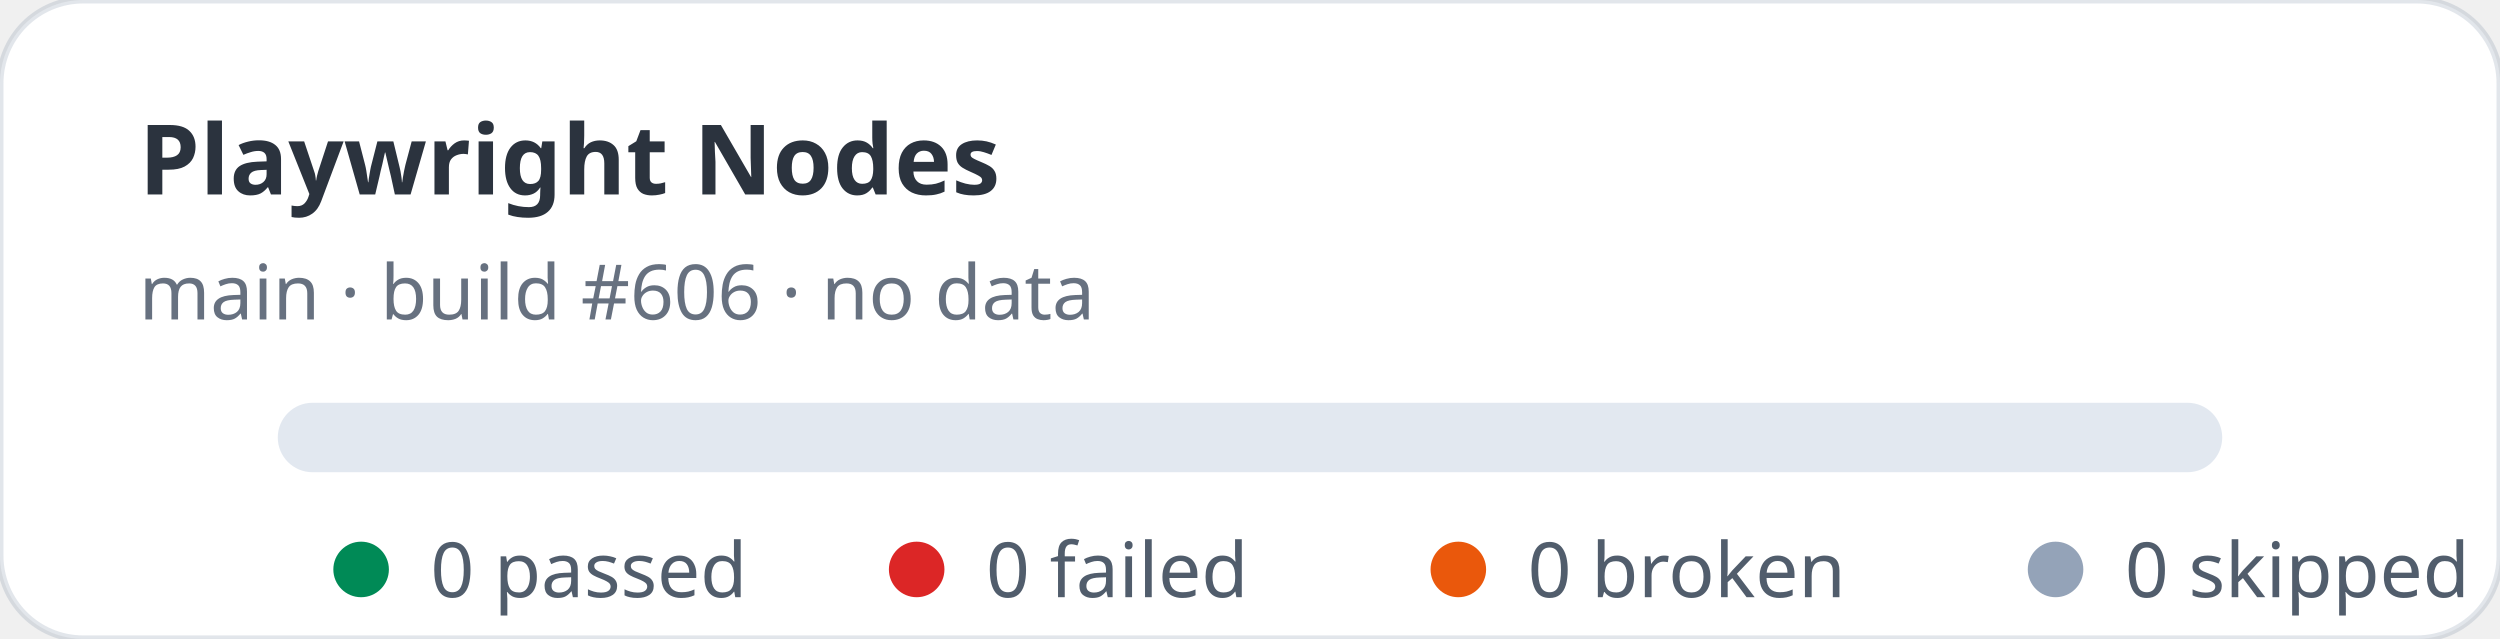
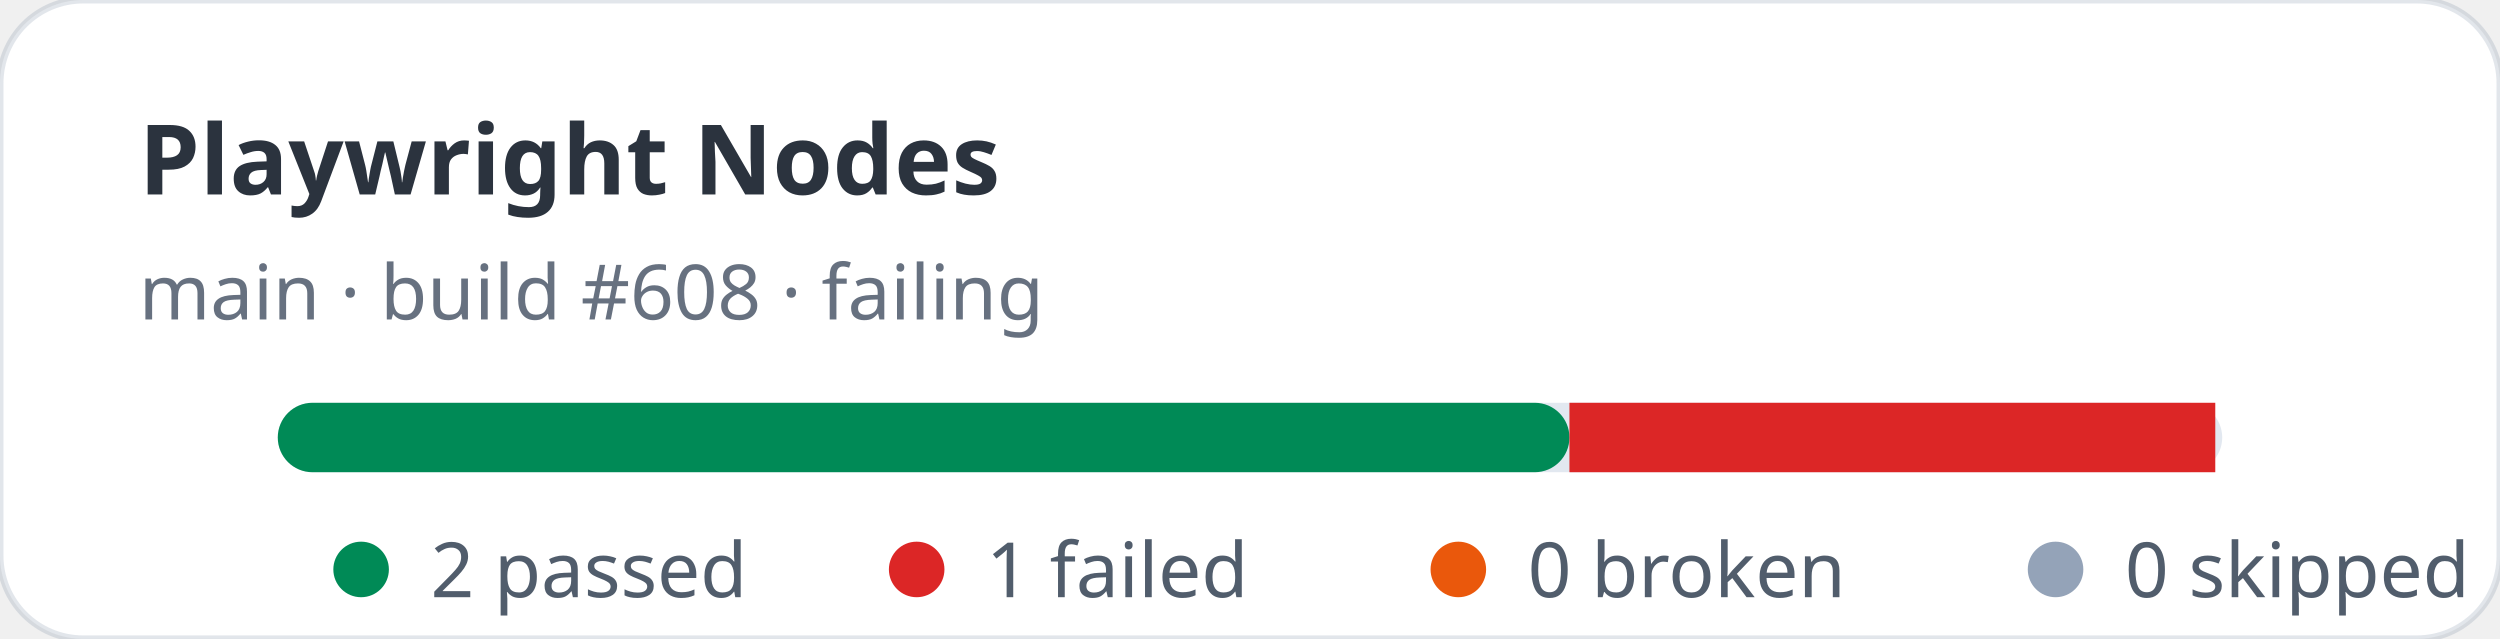
- <svg xmlns="http://www.w3.org/2000/svg" width="360" height="92" viewBox="0 0 360 92" role="img" aria-label="Playwright Nodes stats: 0 passed, 0 failed">
+ <svg xmlns="http://www.w3.org/2000/svg" width="360" height="92" viewBox="0 0 360 92" role="img" aria-label="Playwright Nodes stats: 2 passed, 1 failed">
  <rect width="360" height="92" rx="12" fill="#ffffff" stroke="rgba(11,48,86,0.12)" />
  <text x="20" y="28" fill="rgba(1,10,24,0.83)" font-family="ui-sans-serif,system-ui,sans-serif" font-size="14" font-weight="700">Playwright Nodes</text>
-   <text x="20" y="46" fill="rgba(2,19,44,0.6)" font-family="ui-sans-serif,system-ui,sans-serif" font-size="11">main · build #606 · no data</text>
+   <text x="20" y="46" fill="rgba(2,19,44,0.6)" font-family="ui-sans-serif,system-ui,sans-serif" font-size="11">main · build #608 · failing</text>
  <rect x="40" y="58" width="280" height="10" rx="5" fill="#e2e8f0" />
+   <rect x="40" y="58" width="186" height="10" rx="5" fill="#008a56" />
+   <rect x="226" y="58" width="93" height="10" fill="#dc2626" />
  <g font-family="ui-sans-serif,system-ui,sans-serif" font-size="11" fill="rgba(1,18,40,0.68)">
    <circle cx="52" cy="82" r="4" fill="#008a56" />
-     <text x="62" y="86">0 passed</text>
+     <text x="62" y="86">2 passed</text>
    <circle cx="132" cy="82" r="4" fill="#dc2626" />
-     <text x="142" y="86">0 failed</text>
+     <text x="142" y="86">1 failed</text>
    <circle cx="210" cy="82" r="4" fill="#ea580c" />
    <text x="220" y="86">0 broken</text>
    <circle cx="296" cy="82" r="4" fill="#94a3b8" />
    <text x="306" y="86">0 skipped</text>
  </g>
</svg>
